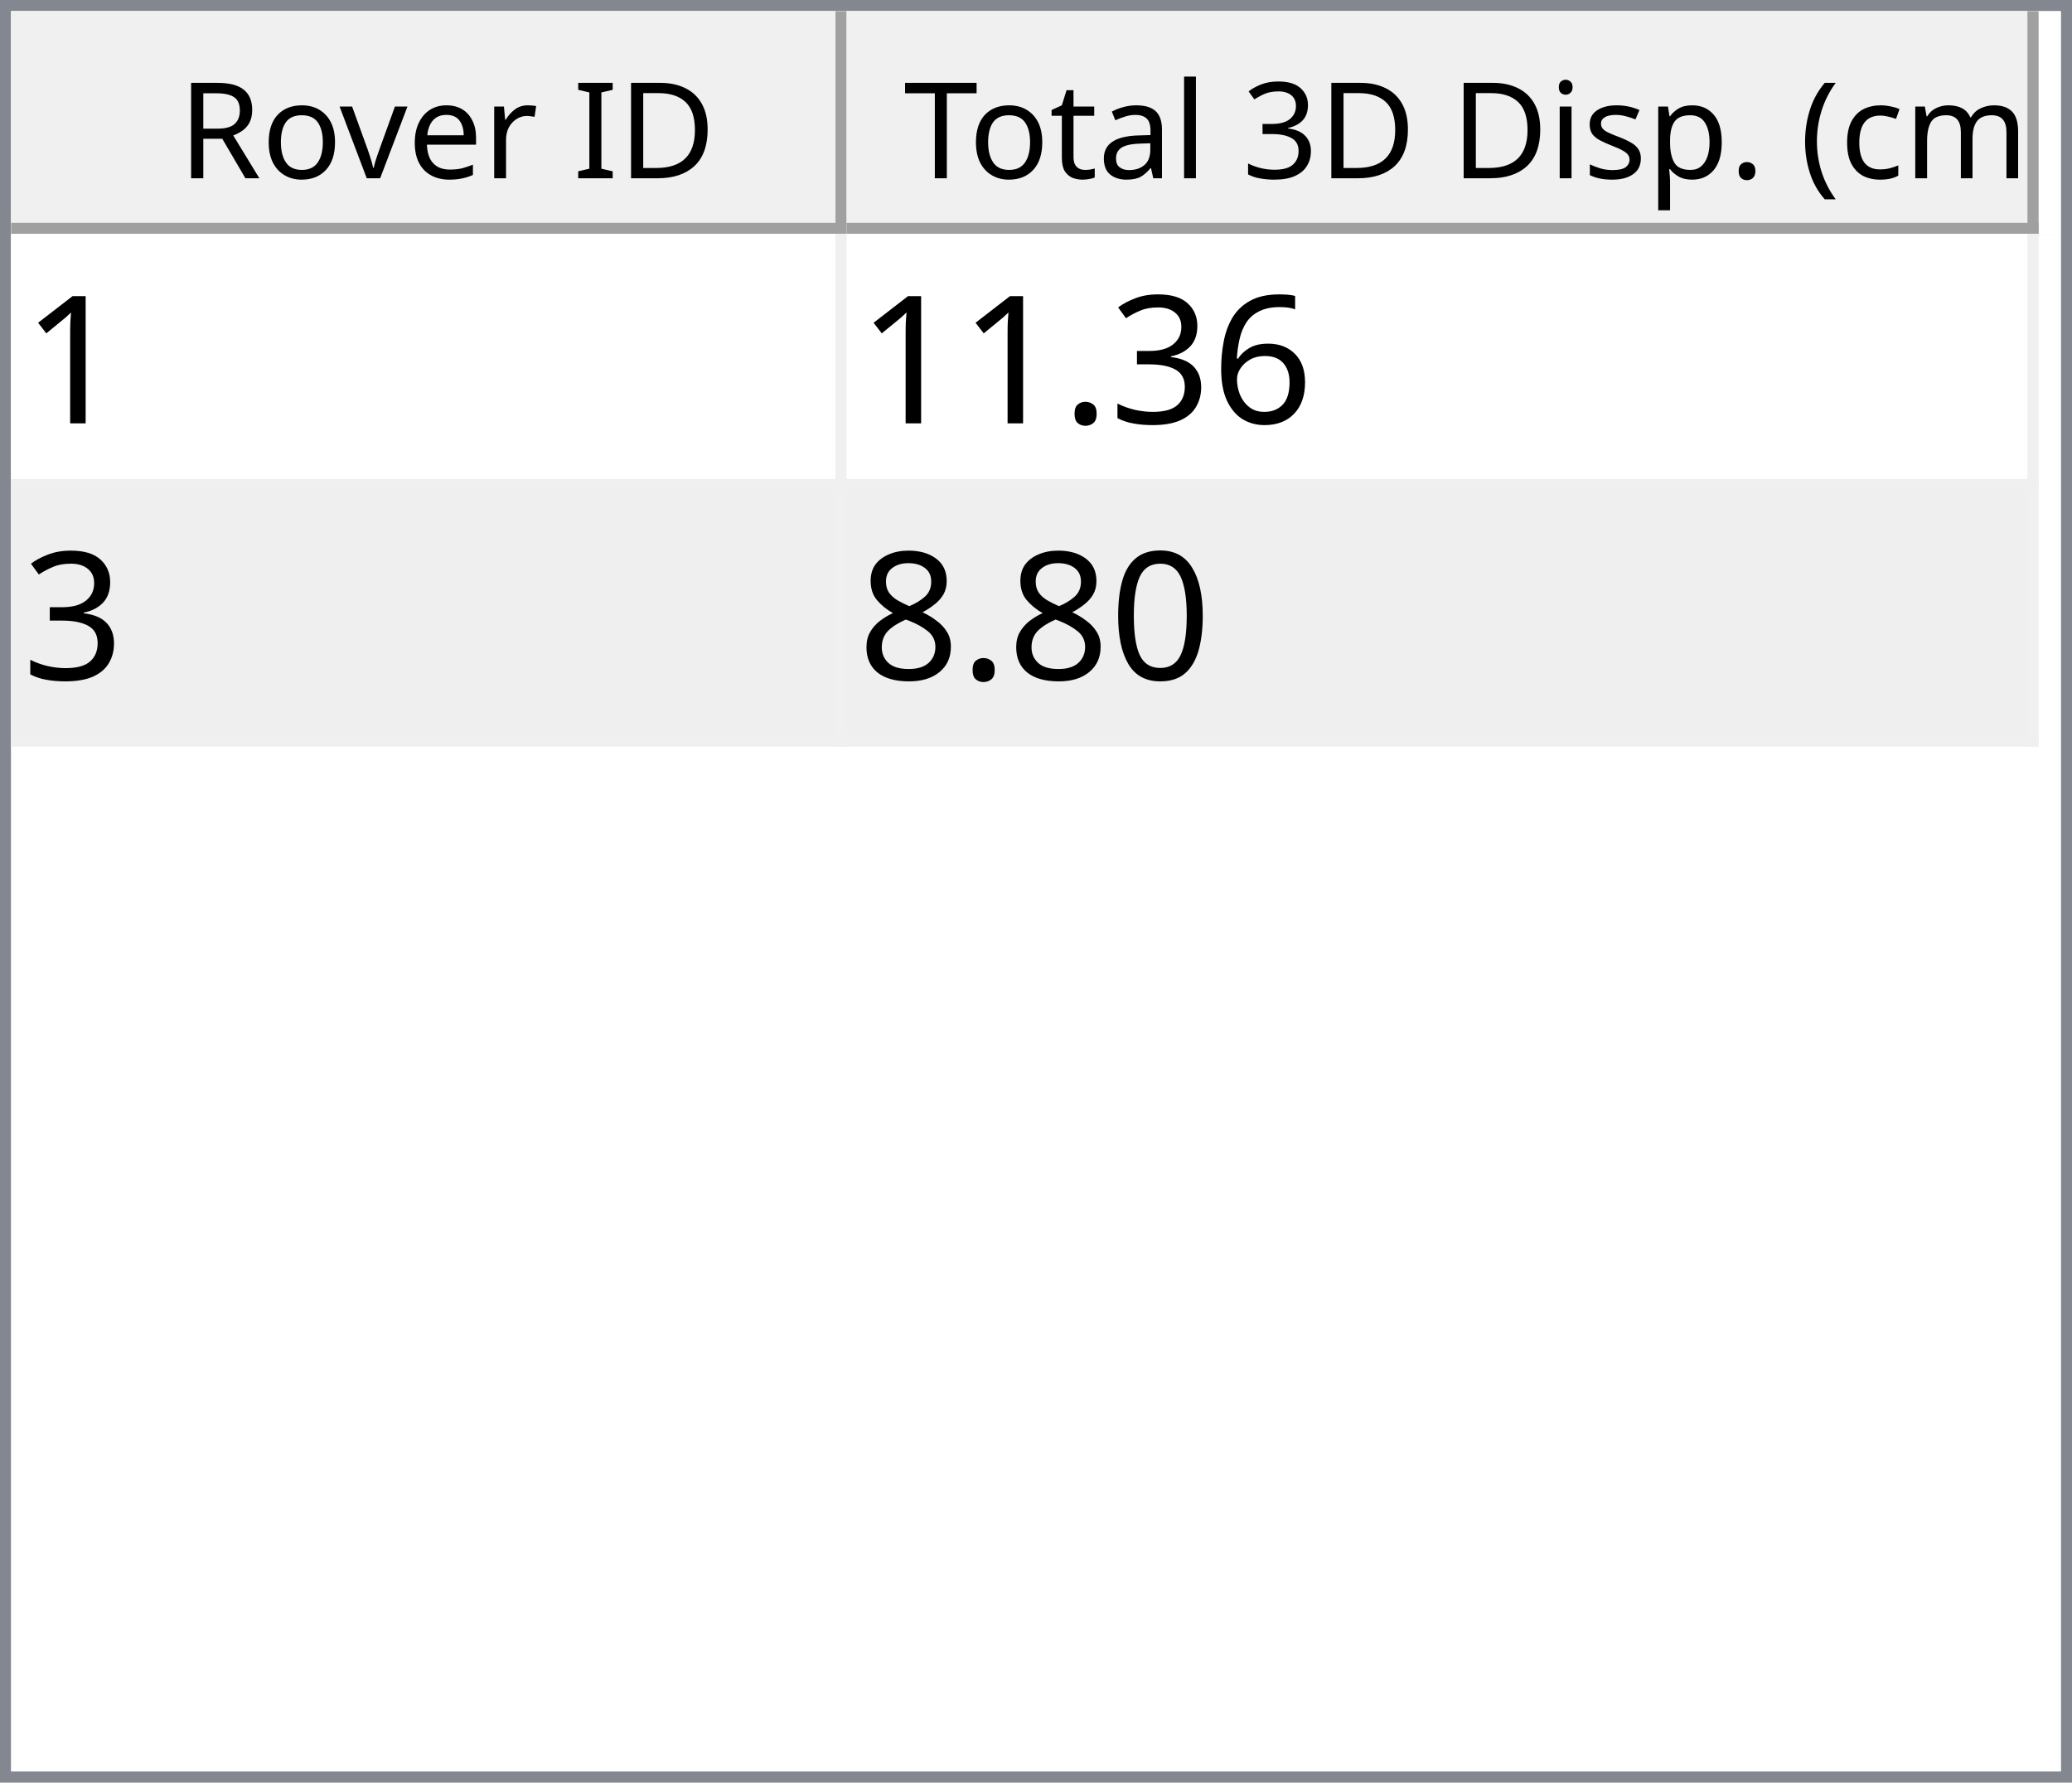
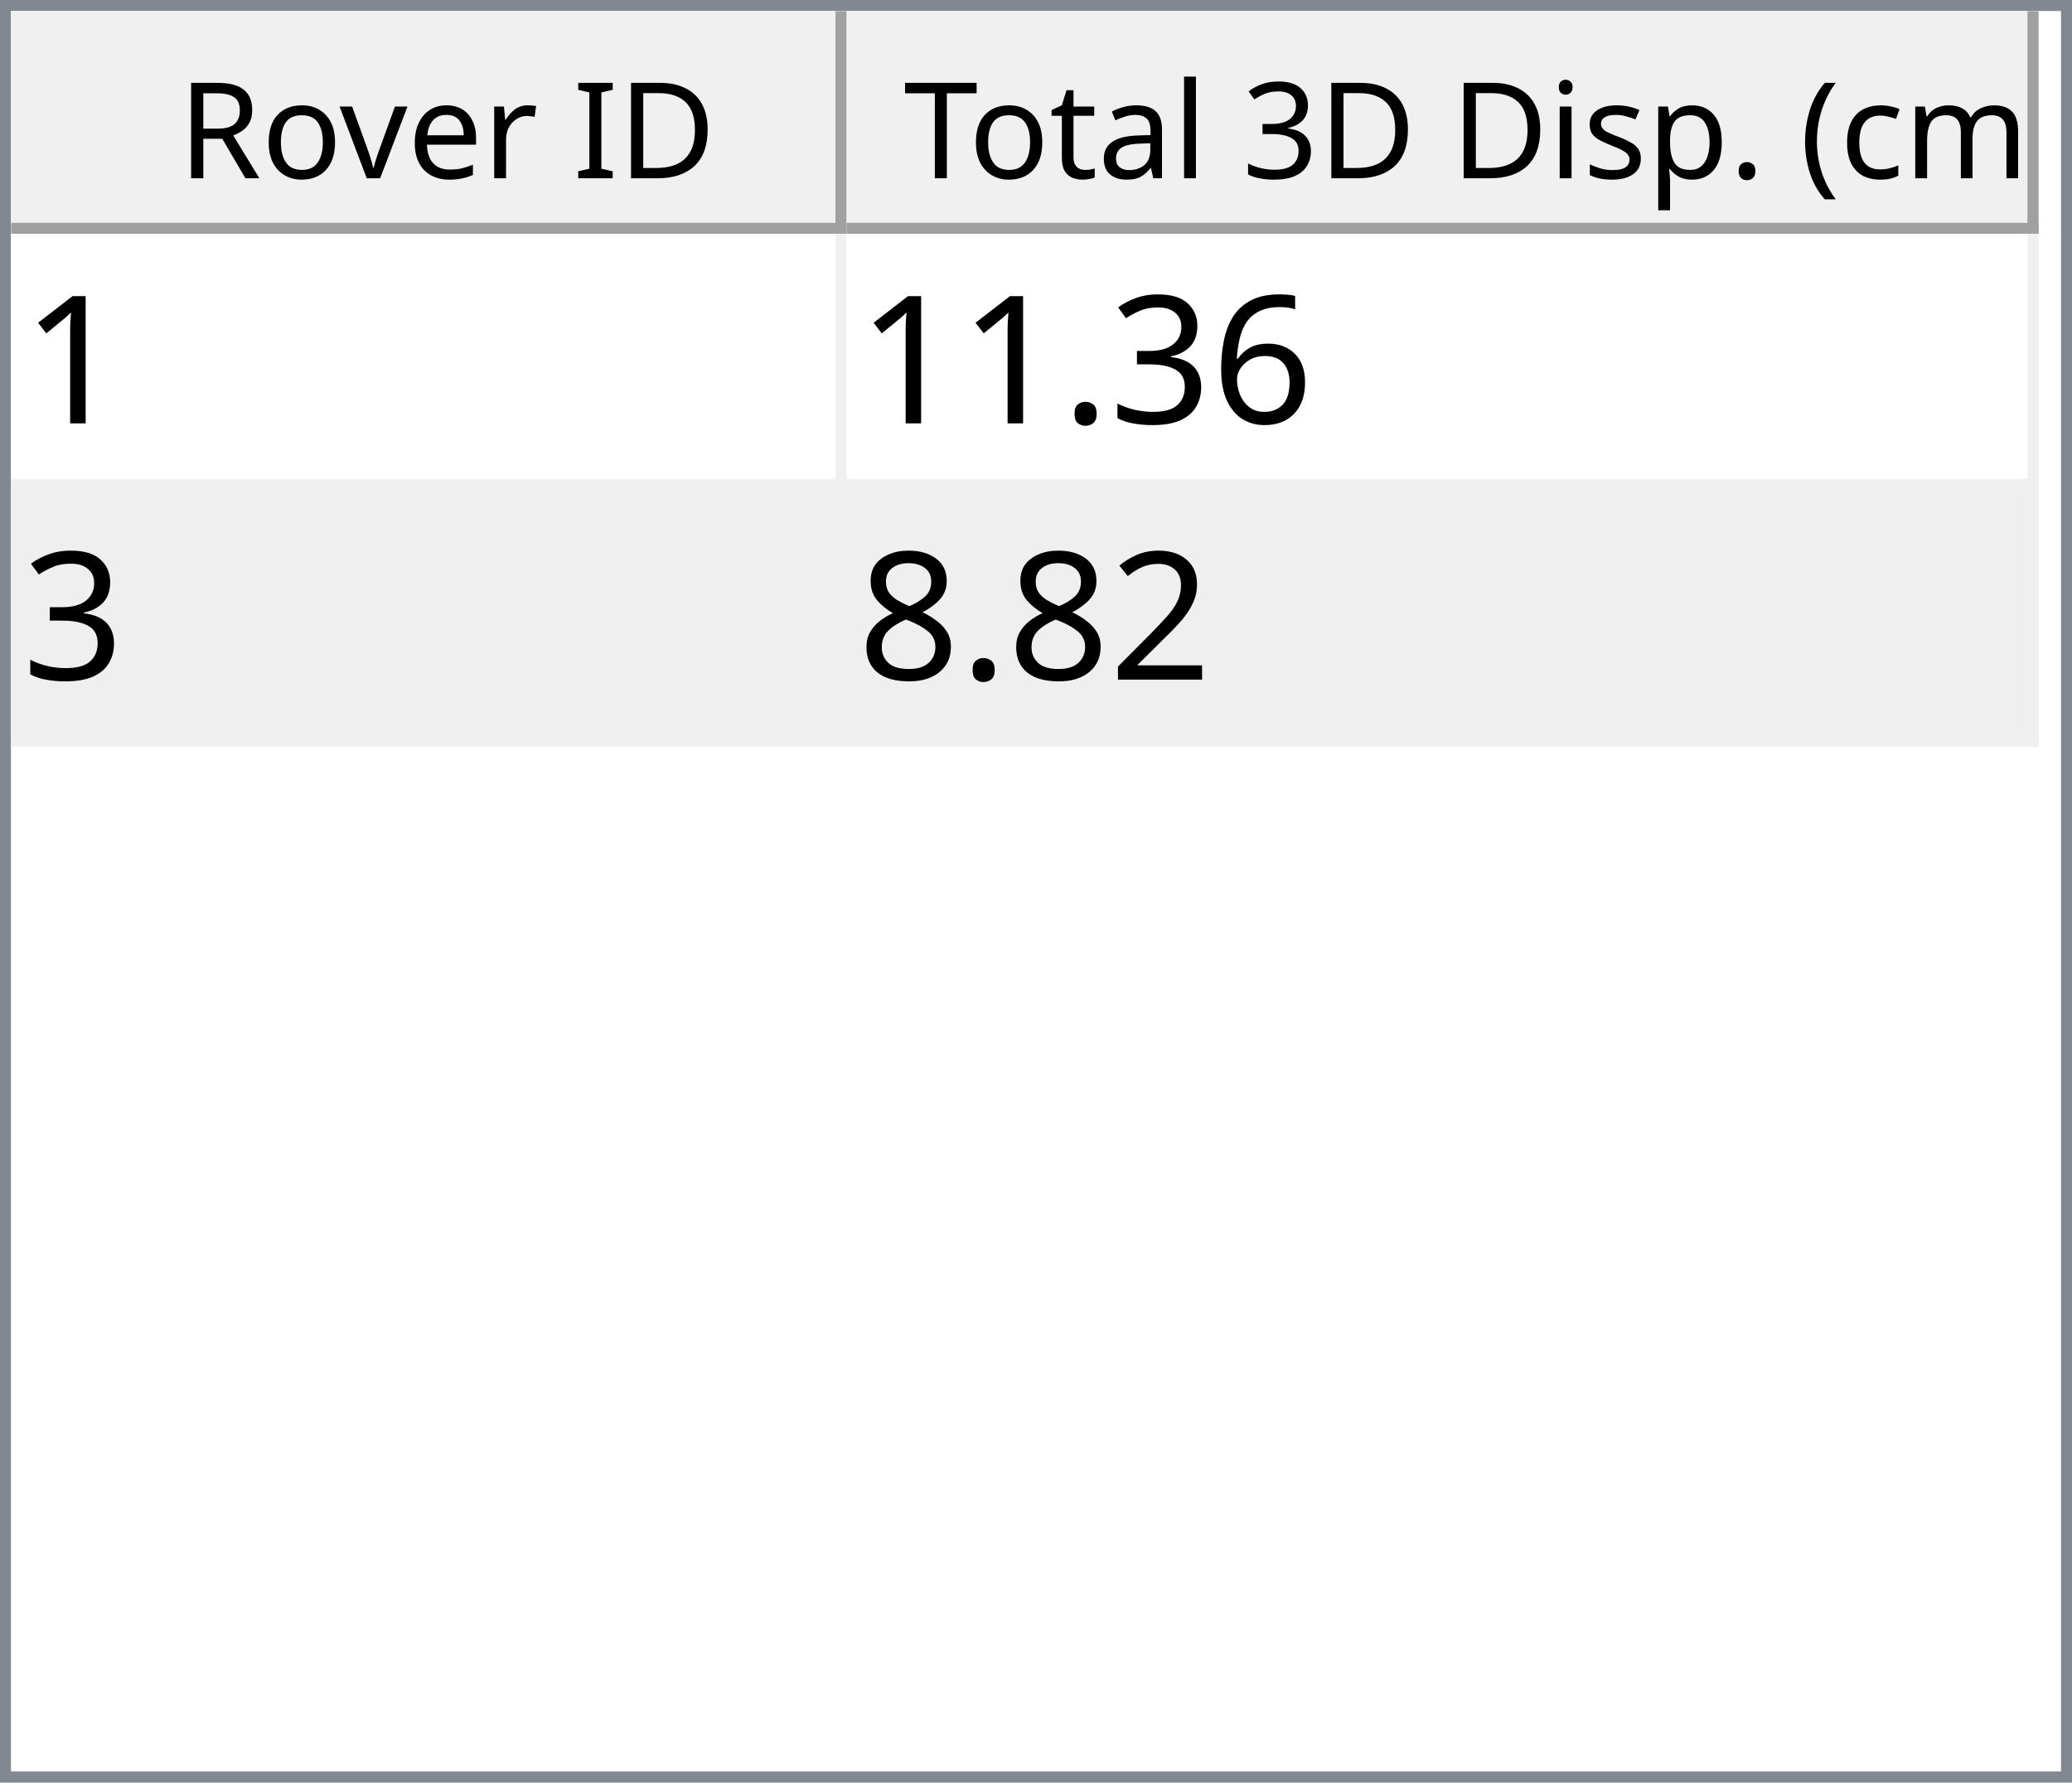
<svg xmlns="http://www.w3.org/2000/svg" style="fill-opacity:1; color-rendering:auto; color-interpolation:auto; text-rendering:auto; stroke:black; stroke-linecap:square; stroke-miterlimit:10; shape-rendering:auto; stroke-opacity:1; fill:black; stroke-dasharray:none; font-weight:normal; stroke-width:1; font-family:'Dialog'; font-style:normal; stroke-linejoin:miter; font-size:12px; stroke-dashoffset:0; image-rendering:auto;" width="186" height="160">
  <defs id="genericDefs" />
  <g>
    <defs id="defs1">
      <clipPath clipPathUnits="userSpaceOnUse" id="clipPath1">
        <path d="M0 0 L186 0 L186 160 L0 160 L0 0 Z" />
      </clipPath>
      <clipPath clipPathUnits="userSpaceOnUse" id="clipPath2">
        <path d="M0 0 L0 160 L186 160 L186 0 Z" />
      </clipPath>
      <clipPath clipPathUnits="userSpaceOnUse" id="clipPath3">
        <path d="M0 0 L0 20 L184 20 L184 0 Z" />
      </clipPath>
      <clipPath clipPathUnits="userSpaceOnUse" id="clipPath4">
        <path d="M0 0 L0 20 L75 20 L75 0 Z" />
      </clipPath>
      <clipPath clipPathUnits="userSpaceOnUse" id="clipPath5">
        <path d="M1 1 L1 19 L74 19 L74 1 Z" />
      </clipPath>
      <clipPath clipPathUnits="userSpaceOnUse" id="clipPath6">
        <path d="M0 0 L0 18 L73 18 L73 0 Z" />
      </clipPath>
      <clipPath clipPathUnits="userSpaceOnUse" id="clipPath7">
        <path d="M-0.5 -0.5 L-0.5 19.5 L74.5 19.5 L74.5 -0.5 Z" />
      </clipPath>
      <clipPath clipPathUnits="userSpaceOnUse" id="clipPath8">
        <path d="M0 0 L0 20 L107 20 L107 0 Z" />
      </clipPath>
      <clipPath clipPathUnits="userSpaceOnUse" id="clipPath9">
        <path d="M1 1 L1 19 L106 19 L106 1 Z" />
      </clipPath>
      <clipPath clipPathUnits="userSpaceOnUse" id="clipPath10">
        <path d="M0 0 L0 18 L105 18 L105 0 Z" />
      </clipPath>
      <clipPath clipPathUnits="userSpaceOnUse" id="clipPath11">
        <path d="M-0.5 -0.5 L-0.5 19.5 L106.5 19.5 L106.5 -0.5 Z" />
      </clipPath>
      <clipPath clipPathUnits="userSpaceOnUse" id="clipPath12">
        <path d="M0 0 L0 138 L184 138 L184 0 Z" />
      </clipPath>
      <clipPath clipPathUnits="userSpaceOnUse" id="clipPath13">
        <path d="M0 0 L0 46 L182 46 L182 0 Z" />
      </clipPath>
      <clipPath clipPathUnits="userSpaceOnUse" id="clipPath14">
        <path d="M-0.5 -0.5 L-0.5 45.5 L181.5 45.5 L181.5 -0.5 Z" />
      </clipPath>
      <clipPath clipPathUnits="userSpaceOnUse" id="clipPath15">
        <path d="M0 0 L0 22 L74 22 L74 0 Z" />
      </clipPath>
      <clipPath clipPathUnits="userSpaceOnUse" id="clipPath16">
        <path d="M0 0 L0 22 L106 22 L106 0 Z" />
      </clipPath>
      <font horiz-adv-x="64.551" id="font1">
        <font-face ascent="107.91" descent="25.098" units-per-em="100" style="font-style:normal; font-family:Segoe UI; font-weight:normal;" />
        <missing-glyph horiz-adv-x="64.551" d="M8.109 0 L8.109 68.266 L56.453 68.266 L56.453 0 L8.109 0 ZM15.328 7.234 L49.219 7.234 L49.219 61.031 L15.328 61.031 L15.328 7.234 Z" />
        <glyph unicode="D" horiz-adv-x="70.117" d="M9.188 0 L9.188 70.016 L28.516 70.016 Q65.531 70.016 65.531 35.891 Q65.531 19.672 55.25 9.836 Q44.969 0 27.734 0 L9.188 0 ZM17.391 62.594 L17.391 7.422 L27.828 7.422 Q41.609 7.422 49.273 14.797 Q56.938 22.172 56.938 35.688 Q56.938 62.594 28.328 62.594 L17.391 62.594 Z" />
        <glyph unicode="I" horiz-adv-x="26.611" d="M17.391 0 L9.188 0 L9.188 70.016 L17.391 70.016 L17.391 0 Z" />
        <glyph unicode=" " horiz-adv-x="27.393" d="" />
        <glyph unicode="r" horiz-adv-x="34.766" d="M34.188 41.891 Q32.078 43.5 28.125 43.5 Q23 43.5 19.555 38.672 Q16.109 33.844 16.109 25.484 L16.109 0 L8.109 0 L8.109 50 L16.109 50 L16.109 39.703 L16.312 39.703 Q18.016 44.969 21.531 47.922 Q25.047 50.875 29.391 50.875 Q32.516 50.875 34.188 50.203 L34.188 41.891 Z" />
        <glyph unicode="e" horiz-adv-x="52.295" d="M48.297 23 L12.984 23 Q13.188 14.656 17.484 10.109 Q21.781 5.562 29.297 5.562 Q37.75 5.562 44.828 11.141 L44.828 3.609 Q38.234 -1.172 27.391 -1.172 Q16.797 -1.172 10.742 5.641 Q4.688 12.453 4.688 24.812 Q4.688 36.469 11.305 43.82 Q17.922 51.172 27.734 51.172 Q37.547 51.172 42.922 44.828 Q48.297 38.484 48.297 27.203 L48.297 23 ZM40.094 29.781 Q40.047 36.719 36.75 40.578 Q33.453 44.438 27.594 44.438 Q21.922 44.438 17.969 40.383 Q14.016 36.328 13.094 29.781 L40.094 29.781 Z" />
        <glyph unicode="v" horiz-adv-x="47.9" d="M47.406 50 L27.484 0 L19.625 0 L0.688 50 L9.469 50 L22.172 13.672 Q23.578 9.672 23.922 6.688 L24.125 6.688 Q24.609 10.453 25.688 13.484 L38.969 50 L47.406 50 Z" />
        <glyph unicode="o" horiz-adv-x="58.594" d="M29 -1.172 Q17.922 -1.172 11.305 5.836 Q4.688 12.844 4.688 24.422 Q4.688 37.016 11.57 44.094 Q18.453 51.172 30.172 51.172 Q41.359 51.172 47.633 44.289 Q53.906 37.406 53.906 25.203 Q53.906 13.234 47.141 6.031 Q40.375 -1.172 29 -1.172 ZM29.594 44.438 Q21.875 44.438 17.383 39.188 Q12.891 33.938 12.891 24.703 Q12.891 15.828 17.43 10.695 Q21.969 5.562 29.594 5.562 Q37.359 5.562 41.531 10.594 Q45.703 15.625 45.703 24.906 Q45.703 34.281 41.531 39.359 Q37.359 44.438 29.594 44.438 Z" />
        <glyph unicode="R" horiz-adv-x="59.814" d="M59.375 0 L49.609 0 L37.891 19.625 Q36.281 22.359 34.766 24.289 Q33.25 26.219 31.664 27.438 Q30.078 28.656 28.25 29.219 Q26.422 29.781 24.125 29.781 L17.391 29.781 L17.391 0 L9.188 0 L9.188 70.016 L30.078 70.016 Q34.672 70.016 38.555 68.867 Q42.438 67.719 45.289 65.375 Q48.141 63.031 49.758 59.547 Q51.375 56.062 51.375 51.375 Q51.375 47.703 50.273 44.656 Q49.172 41.609 47.148 39.211 Q45.125 36.812 42.266 35.133 Q39.406 33.453 35.844 32.516 L35.844 32.328 Q37.594 31.547 38.891 30.547 Q40.188 29.547 41.359 28.18 Q42.531 26.812 43.68 25.078 Q44.828 23.344 46.234 21.047 L59.375 0 ZM17.391 62.594 L17.391 37.203 L28.516 37.203 Q31.594 37.203 34.203 38.133 Q36.812 39.062 38.719 40.797 Q40.625 42.531 41.703 45.047 Q42.781 47.562 42.781 50.688 Q42.781 56.297 39.141 59.445 Q35.5 62.594 28.609 62.594 L17.391 62.594 Z" />
        <glyph unicode=")" horiz-adv-x="30.176" d="M8.297 -15.922 L1.172 -15.922 Q16.406 2.344 16.406 26.812 Q16.406 51.469 1.078 70.016 L8.297 70.016 Q23.531 52.156 23.531 26.703 Q23.531 1.375 8.297 -15.922 Z" />
        <glyph unicode="m" horiz-adv-x="86.133" d="M79.109 0 L71.094 0 L71.094 28.719 Q71.094 37.016 68.531 40.727 Q65.969 44.438 59.906 44.438 Q54.781 44.438 51.195 39.75 Q47.609 35.062 47.609 28.516 L47.609 0 L39.594 0 L39.594 29.688 Q39.594 44.438 28.219 44.438 Q22.953 44.438 19.531 40.016 Q16.109 35.594 16.109 28.516 L16.109 0 L8.109 0 L8.109 50 L16.109 50 L16.109 42.094 L16.312 42.094 Q21.625 51.172 31.844 51.172 Q36.969 51.172 40.773 48.312 Q44.578 45.453 46 40.828 Q51.562 51.172 62.594 51.172 Q79.109 51.172 79.109 30.812 L79.109 0 Z" />
        <glyph unicode="c" horiz-adv-x="46.191" d="M42.188 2.297 Q36.422 -1.172 28.516 -1.172 Q17.828 -1.172 11.258 5.789 Q4.688 12.75 4.688 23.828 Q4.688 36.188 11.766 43.68 Q18.844 51.172 30.672 51.172 Q37.25 51.172 42.281 48.734 L42.281 40.531 Q36.719 44.438 30.375 44.438 Q22.703 44.438 17.797 38.945 Q12.891 33.453 12.891 24.516 Q12.891 15.719 17.508 10.641 Q22.125 5.562 29.891 5.562 Q36.422 5.562 42.188 9.906 L42.188 2.297 Z" />
        <glyph unicode="(" horiz-adv-x="30.176" d="M29.109 -15.922 L21.969 -15.922 Q6.844 1.375 6.844 26.703 Q6.844 52.156 21.969 70.016 L29.203 70.016 Q13.875 51.469 13.875 26.812 Q13.875 2.344 29.109 -15.922 Z" />
        <glyph unicode="." horiz-adv-x="21.68" d="M10.891 -1.078 Q8.641 -1.078 7.055 0.539 Q5.469 2.156 5.469 4.391 Q5.469 6.641 7.055 8.273 Q8.641 9.906 10.891 9.906 Q13.188 9.906 14.797 8.273 Q16.406 6.641 16.406 4.391 Q16.406 2.156 14.797 0.539 Q13.188 -1.078 10.891 -1.078 Z" />
        <glyph unicode="p" horiz-adv-x="58.789" d="M16.312 7.234 L16.109 7.234 L16.109 -23 L8.109 -23 L8.109 50 L16.109 50 L16.109 41.219 L16.312 41.219 Q22.219 51.172 33.594 51.172 Q43.266 51.172 48.688 44.461 Q54.109 37.75 54.109 26.469 Q54.109 13.922 48 6.375 Q41.891 -1.172 31.297 -1.172 Q21.578 -1.172 16.312 7.234 ZM16.109 27.391 L16.109 20.406 Q16.109 14.203 20.141 9.883 Q24.172 5.562 30.375 5.562 Q37.641 5.562 41.773 11.133 Q45.906 16.703 45.906 26.609 Q45.906 34.969 42.047 39.703 Q38.188 44.438 31.594 44.438 Q24.609 44.438 20.359 39.578 Q16.109 34.719 16.109 27.391 Z" />
        <glyph unicode="s" horiz-adv-x="42.432" d="M5.078 1.812 L5.078 10.406 Q11.625 5.562 19.484 5.562 Q30.031 5.562 30.031 12.594 Q30.031 14.594 29.125 15.992 Q28.219 17.391 26.68 18.461 Q25.141 19.531 23.07 20.383 Q21 21.234 18.609 22.172 Q15.281 23.484 12.766 24.828 Q10.25 26.172 8.57 27.859 Q6.891 29.547 6.031 31.695 Q5.172 33.844 5.172 36.719 Q5.172 40.234 6.789 42.945 Q8.406 45.656 11.086 47.484 Q13.766 49.312 17.211 50.242 Q20.656 51.172 24.312 51.172 Q30.812 51.172 35.938 48.922 L35.938 40.828 Q30.422 44.438 23.25 44.438 Q21 44.438 19.195 43.922 Q17.391 43.406 16.094 42.477 Q14.797 41.547 14.086 40.258 Q13.375 38.969 13.375 37.406 Q13.375 35.453 14.086 34.133 Q14.797 32.812 16.164 31.789 Q17.531 30.766 19.484 29.938 Q21.438 29.109 23.922 28.125 Q27.25 26.859 29.883 25.516 Q32.516 24.172 34.375 22.484 Q36.234 20.797 37.234 18.602 Q38.234 16.406 38.234 13.375 Q38.234 9.672 36.602 6.938 Q34.969 4.203 32.234 2.398 Q29.5 0.594 25.93 -0.289 Q22.359 -1.172 18.453 -1.172 Q10.75 -1.172 5.078 1.812 Z" />
        <glyph unicode="i" horiz-adv-x="24.219" d="M12.203 62.703 Q10.062 62.703 8.547 64.164 Q7.031 65.625 7.031 67.875 Q7.031 70.125 8.547 71.609 Q10.062 73.094 12.203 73.094 Q14.406 73.094 15.945 71.609 Q17.484 70.125 17.484 67.875 Q17.484 65.719 15.945 64.211 Q14.406 62.703 12.203 62.703 ZM16.109 0 L8.109 0 L8.109 50 L16.109 50 L16.109 0 Z" />
        <glyph unicode="3" horiz-adv-x="53.906" d="M46.531 19.828 Q46.531 15.094 44.75 11.211 Q42.969 7.328 39.719 4.57 Q36.469 1.812 31.93 0.297 Q27.391 -1.219 21.922 -1.219 Q11.922 -1.219 6 2.594 L6 11.188 Q13.094 5.609 22.219 5.609 Q25.875 5.609 28.828 6.539 Q31.781 7.469 33.906 9.227 Q36.031 10.984 37.18 13.477 Q38.328 15.969 38.328 19.094 Q38.328 32.812 18.797 32.812 L12.984 32.812 L12.984 39.594 L18.5 39.594 Q35.797 39.594 35.797 52.484 Q35.797 64.406 22.609 64.406 Q15.188 64.406 8.688 59.422 L8.688 67.188 Q15.375 71.188 24.609 71.188 Q29 71.188 32.57 69.969 Q36.141 68.75 38.68 66.555 Q41.219 64.359 42.609 61.281 Q44 58.203 44 54.5 Q44 40.672 30.031 36.719 L30.031 36.531 Q33.594 36.141 36.625 34.797 Q39.656 33.453 41.852 31.305 Q44.047 29.156 45.289 26.25 Q46.531 23.344 46.531 19.828 Z" />
        <glyph unicode="l" horiz-adv-x="24.219" d="M16.109 0 L8.109 0 L8.109 74.031 L16.109 74.031 L16.109 0 Z" />
        <glyph unicode="a" horiz-adv-x="50.879" d="M43.891 0 L35.891 0 L35.891 7.812 L35.688 7.812 Q30.469 -1.172 20.312 -1.172 Q12.844 -1.172 8.617 2.781 Q4.391 6.734 4.391 13.281 Q4.391 27.297 20.906 29.594 L35.891 31.688 Q35.891 44.438 25.594 44.438 Q16.547 44.438 9.281 38.281 L9.281 46.484 Q16.656 51.172 26.266 51.172 Q43.891 51.172 43.891 32.516 L43.891 0 ZM35.891 25.297 L23.828 23.641 Q18.266 22.859 15.43 20.875 Q12.594 18.891 12.594 13.875 Q12.594 10.203 15.211 7.883 Q17.828 5.562 22.172 5.562 Q28.125 5.562 32.008 9.742 Q35.891 13.922 35.891 20.312 L35.891 25.297 Z" />
        <glyph unicode="t" horiz-adv-x="33.887" d="M31.297 0.484 Q28.469 -1.078 23.828 -1.078 Q10.688 -1.078 10.688 13.578 L10.688 43.172 L2.094 43.172 L2.094 50 L10.688 50 L10.688 62.203 L18.703 64.797 L18.703 50 L31.297 50 L31.297 43.172 L18.703 43.172 L18.703 14.984 Q18.703 9.969 20.414 7.82 Q22.125 5.672 26.078 5.672 Q29.109 5.672 31.297 7.328 L31.297 0.484 Z" />
        <glyph unicode="T" horiz-adv-x="52.393" d="M50.594 62.594 L30.375 62.594 L30.375 0 L22.172 0 L22.172 62.594 L2 62.594 L2 70.016 L50.594 70.016 L50.594 62.594 Z" />
      </font>
      <font horiz-adv-x="75.0" id="font2">
        <font-face ascent="100.537" descent="21.973" units-per-em="100" style="font-style:normal; font-family:sans-serif; font-weight:normal;" />
        <missing-glyph horiz-adv-x="75.0" d="M12.5 0 L12.5 62.5 L62.5 62.5 L62.5 0 L12.5 0 ZM14.062 1.562 L60.938 1.562 L60.938 60.938 L14.062 60.938 L14.062 1.562 Z" />
        <glyph unicode="1" horiz-adv-x="55.615" d="M37.25 0 L28.469 0 L28.469 56 Q25.297 52.984 20.141 49.953 Q14.984 46.922 10.891 45.406 L10.891 53.906 Q18.266 57.375 23.781 62.305 Q29.297 67.234 31.594 71.875 L37.25 71.875 L37.25 0 Z" />
        <glyph unicode="6" horiz-adv-x="55.615" d="M49.75 54.047 L41.016 53.375 Q39.844 58.547 37.703 60.891 Q34.125 64.656 28.906 64.656 Q24.703 64.656 21.531 62.312 Q17.391 59.281 14.992 53.469 Q12.594 47.656 12.5 36.922 Q15.672 41.75 20.266 44.094 Q24.859 46.438 29.891 46.438 Q38.672 46.438 44.852 39.969 Q51.031 33.5 51.031 23.25 Q51.031 16.5 48.125 10.719 Q45.219 4.938 40.141 1.859 Q35.062 -1.219 28.609 -1.219 Q17.625 -1.219 10.695 6.859 Q3.766 14.938 3.766 33.5 Q3.766 54.25 11.422 63.672 Q18.109 71.875 29.438 71.875 Q37.891 71.875 43.289 67.141 Q48.688 62.406 49.75 54.047 ZM13.875 23.188 Q13.875 18.656 15.797 14.508 Q17.719 10.359 21.188 8.18 Q24.656 6 28.469 6 Q34.031 6 38.039 10.492 Q42.047 14.984 42.047 22.703 Q42.047 30.125 38.086 34.398 Q34.125 38.672 28.125 38.672 Q22.172 38.672 18.023 34.398 Q13.875 30.125 13.875 23.188 Z" />
        <glyph unicode="3" horiz-adv-x="55.615" d="M4.203 18.891 L12.984 20.062 Q14.5 12.594 18.141 9.297 Q21.781 6 27 6 Q33.203 6 37.477 10.297 Q41.75 14.594 41.75 20.953 Q41.75 27 37.797 30.93 Q33.844 34.859 27.734 34.859 Q25.25 34.859 21.531 33.891 L22.516 41.609 Q23.391 41.5 23.922 41.5 Q29.547 41.5 34.039 44.43 Q38.531 47.359 38.531 53.469 Q38.531 58.297 35.258 61.477 Q31.984 64.656 26.812 64.656 Q21.688 64.656 18.266 61.43 Q14.844 58.203 13.875 51.766 L5.078 53.328 Q6.688 62.156 12.398 67.016 Q18.109 71.875 26.609 71.875 Q32.469 71.875 37.398 69.359 Q42.328 66.844 44.945 62.5 Q47.562 58.156 47.562 53.266 Q47.562 48.641 45.07 44.828 Q42.578 41.016 37.703 38.766 Q44.047 37.312 47.562 32.695 Q51.078 28.078 51.078 21.141 Q51.078 11.766 44.242 5.25 Q37.406 -1.266 26.953 -1.266 Q17.531 -1.266 11.305 4.352 Q5.078 9.969 4.203 18.891 Z" />
        <glyph unicode="." horiz-adv-x="27.783" d="M9.078 0 L9.078 10.016 L19.094 10.016 L19.094 0 L9.078 0 Z" />
-         <glyph unicode="0" horiz-adv-x="55.615" d="M4.156 35.297 Q4.156 48 6.766 55.742 Q9.375 63.484 14.523 67.68 Q19.672 71.875 27.484 71.875 Q33.25 71.875 37.594 69.555 Q41.938 67.234 44.773 62.867 Q47.609 58.5 49.219 52.227 Q50.828 45.953 50.828 35.297 Q50.828 22.703 48.242 14.969 Q45.656 7.234 40.508 3.008 Q35.359 -1.219 27.484 -1.219 Q17.141 -1.219 11.234 6.203 Q4.156 15.141 4.156 35.297 ZM13.188 35.297 Q13.188 17.672 17.312 11.836 Q21.438 6 27.484 6 Q33.547 6 37.672 11.859 Q41.797 17.719 41.797 35.297 Q41.797 52.984 37.672 58.789 Q33.547 64.594 27.391 64.594 Q21.344 64.594 17.719 59.469 Q13.188 52.938 13.188 35.297 Z" />
+         <glyph unicode="2" horiz-adv-x="55.615" d="M50.344 8.453 L50.344 0 L3.031 0 Q2.938 3.172 4.047 6.109 Q5.859 10.938 9.836 15.625 Q13.812 20.312 21.344 26.469 Q33.016 36.031 37.117 41.625 Q41.219 47.219 41.219 52.203 Q41.219 57.422 37.477 61.008 Q33.734 64.594 27.734 64.594 Q21.391 64.594 17.578 60.789 Q13.766 56.984 13.719 50.25 L4.688 51.172 Q5.609 61.281 11.664 66.578 Q17.719 71.875 27.938 71.875 Q38.234 71.875 44.242 66.164 Q50.25 60.453 50.25 52 Q50.25 47.703 48.492 43.555 Q46.734 39.406 42.656 34.812 Q38.578 30.219 29.109 22.219 Q21.188 15.578 18.945 13.211 Q16.703 10.844 15.234 8.453 L50.344 8.453 Z" />
        <glyph unicode="8" horiz-adv-x="55.615" d="M17.672 38.812 Q12.203 40.828 9.57 44.539 Q6.938 48.25 6.938 53.422 Q6.938 61.234 12.555 66.555 Q18.172 71.875 27.484 71.875 Q36.859 71.875 42.578 66.43 Q48.297 60.984 48.297 53.172 Q48.297 48.188 45.68 44.508 Q43.062 40.828 37.75 38.812 Q44.344 36.672 47.781 31.883 Q51.219 27.094 51.219 20.453 Q51.219 11.281 44.727 5.031 Q38.234 -1.219 27.641 -1.219 Q17.047 -1.219 10.547 5.055 Q4.047 11.328 4.047 20.703 Q4.047 27.688 7.594 32.398 Q11.141 37.109 17.672 38.812 ZM15.922 53.719 Q15.922 48.641 19.195 45.414 Q22.469 42.188 27.688 42.188 Q32.766 42.188 36.016 45.383 Q39.266 48.578 39.266 53.219 Q39.266 58.062 35.914 61.359 Q32.562 64.656 27.594 64.656 Q22.562 64.656 19.242 61.43 Q15.922 58.203 15.922 53.719 ZM13.094 20.656 Q13.094 16.891 14.875 13.375 Q16.656 9.859 20.172 7.93 Q23.688 6 27.734 6 Q34.031 6 38.133 10.055 Q42.234 14.109 42.234 20.359 Q42.234 26.703 38.016 30.859 Q33.797 35.016 27.438 35.016 Q21.234 35.016 17.164 30.914 Q13.094 26.812 13.094 20.656 Z" />
      </font>
    </defs>
    <g style="fill:white; stroke:white;">
      <rect x="0" y="0" width="186" style="clip-path:url(#clipPath1); stroke:none;" height="160" />
    </g>
    <g style="fill:white; text-rendering:optimizeSpeed; color-rendering:optimizeSpeed; image-rendering:optimizeSpeed; shape-rendering:crispEdges; stroke:white; color-interpolation:sRGB;">
      <rect x="0" width="186" height="160" y="0" style="stroke:none;" />
      <path style="stroke:none;" d="M0 160 L186 160 L186 0 L0 0 Z" />
    </g>
    <g style="fill:rgb(240,240,240); font-family:'Segoe UI'; stroke:rgb(240,240,240);">
      <rect x="0" y="0" width="186" style="clip-path:url(#clipPath2); stroke:none;" height="160" />
    </g>
    <g style="fill:rgb(130,135,144); font-family:'Segoe UI'; stroke:rgb(130,135,144);">
      <path d="M0 0 L186 0 L186 160 L0 160 L0 0 ZM1 1 L185 1 L185 159 L1 159 L1 1 Z" style="fill-rule:evenodd; clip-path:url(#clipPath2); stroke:none;" />
    </g>
    <g style="fill:white; font-family:'Segoe UI'; stroke:white;" transform="translate(1,1)">
      <rect x="0" y="0" width="184" style="clip-path:url(#clipPath3); stroke:none;" height="20" />
    </g>
    <g style="fill:rgb(240,240,240); font-family:'Segoe UI'; stroke:rgb(240,240,240);" transform="translate(1,1)">
      <rect x="0" y="0" width="75" style="clip-path:url(#clipPath4); stroke:none;" height="20" />
    </g>
    <g style="font-family:'Segoe UI';" transform="translate(2,2)">
      <text x="14" xml:space="preserve" y="14" style="clip-path:url(#clipPath6); stroke:none;">Rover ID</text>
    </g>
    <g style="fill:rgb(160,160,160); font-family:'Segoe UI'; stroke:rgb(160,160,160); stroke-linejoin:bevel;" transform="translate(1.5,1.5)">
      <line x1="74" x2="74" y1="0" style="fill:none; clip-path:url(#clipPath7);" y2="19" />
    </g>
    <g style="fill:rgb(160,160,160); font-family:'Segoe UI'; stroke:rgb(160,160,160); stroke-linejoin:bevel;" transform="matrix(1,0,0,1,1,1) translate(0.5,0.5)">
      <line x1="0" x2="74" y1="19" style="fill:none; clip-path:url(#clipPath7);" y2="19" />
    </g>
    <g style="fill:rgb(240,240,240); font-family:'Segoe UI'; stroke:rgb(240,240,240);" transform="translate(76,1)">
      <rect x="0" y="0" width="107" style="clip-path:url(#clipPath8); stroke:none;" height="20" />
    </g>
    <g style="font-family:'Segoe UI';" transform="translate(77,2)">
      <text x="1" xml:space="preserve" y="14" style="clip-path:url(#clipPath10); stroke:none;"> Total 3D Disp. (cm)</text>
    </g>
    <g style="fill:rgb(160,160,160); font-family:'Segoe UI'; stroke:rgb(160,160,160); stroke-linejoin:bevel;" transform="translate(76.5,1.5)">
      <line x1="106" x2="106" y1="0" style="fill:none; clip-path:url(#clipPath11);" y2="19" />
    </g>
    <g style="fill:rgb(160,160,160); font-family:'Segoe UI'; stroke:rgb(160,160,160); stroke-linejoin:bevel;" transform="matrix(1,0,0,1,76,1) translate(0.5,0.5)">
      <line x1="0" x2="106" y1="19" style="fill:none; clip-path:url(#clipPath11);" y2="19" />
    </g>
    <g style="fill:white; font-family:'Segoe UI'; stroke:white;" transform="translate(1,21)">
      <rect x="0" y="0" width="184" style="clip-path:url(#clipPath12); stroke:none;" height="138" />
    </g>
    <g style="fill:rgb(240,240,240); font-size:16px; font-family:sans-serif; stroke:rgb(240,240,240);" transform="translate(1,21)">
      <rect x="0" y="0" width="182" style="clip-path:url(#clipPath13); stroke:none;" height="46" />
      <line transform="translate(0.5,0.5)" x1="0" x2="181" y1="22" style="clip-path:url(#clipPath14); fill:none; stroke-linejoin:bevel;" y2="22" />
    </g>
    <g transform="matrix(1,0,0,1,1,21) translate(0.5,0.5)" style="fill:rgb(240,240,240); font-size:16px; font-family:sans-serif; stroke:rgb(240,240,240); stroke-linejoin:bevel;">
      <line x1="0" x2="181" y1="45" style="fill:none; clip-path:url(#clipPath14);" y2="45" />
    </g>
    <g transform="matrix(1,0,0,1,1,21) translate(0.5,0.5)" style="fill:rgb(240,240,240); font-size:16px; font-family:sans-serif; stroke:rgb(240,240,240); stroke-linejoin:bevel;">
      <line x1="74" x2="74" y1="0" style="fill:none; clip-path:url(#clipPath14);" y2="45" />
    </g>
    <g transform="matrix(1,0,0,1,1,21) translate(0.5,0.5)" style="fill:rgb(240,240,240); font-size:16px; font-family:sans-serif; stroke:rgb(240,240,240); stroke-linejoin:bevel;">
      <line x1="181" x2="181" y1="0" style="fill:none; clip-path:url(#clipPath14);" y2="45" />
    </g>
    <g style="fill:white; font-size:16px; font-family:sans-serif; stroke:white;" transform="matrix(1,0,0,1,1,21)">
      <rect x="0" y="0" width="74" style="clip-path:url(#clipPath15); stroke:none;" height="22" />
      <text x="1" y="17" style="fill:black; clip-path:url(#clipPath15); stroke:none;" xml:space="preserve">1</text>
    </g>
    <g style="fill:white; font-size:16px; font-family:sans-serif; stroke:white;" transform="matrix(1,0,0,1,1,21) translate(75,0)">
      <rect x="0" y="0" width="106" style="clip-path:url(#clipPath16); stroke:none;" height="22" />
      <text x="1" y="17" style="fill:black; clip-path:url(#clipPath16); stroke:none;" xml:space="preserve">11.36</text>
    </g>
    <g style="fill:rgb(239,239,239); font-size:16px; font-family:sans-serif; stroke:rgb(239,239,239);" transform="matrix(1,0,0,1,1,21) translate(0,23)">
      <rect x="0" y="0" width="74" style="clip-path:url(#clipPath15); stroke:none;" height="22" />
      <text x="1" y="17" style="fill:black; clip-path:url(#clipPath15); stroke:none;" xml:space="preserve">3</text>
    </g>
    <g style="fill:rgb(239,239,239); font-size:16px; font-family:sans-serif; stroke:rgb(239,239,239);" transform="matrix(1,0,0,1,1,21) translate(75,23)">
      <rect x="0" y="0" width="106" style="clip-path:url(#clipPath16); stroke:none;" height="22" />
-       <text x="1" y="17" style="fill:black; clip-path:url(#clipPath16); stroke:none;" xml:space="preserve">8.80</text>
+       <text x="1" y="17" style="fill:black; clip-path:url(#clipPath16); stroke:none;" xml:space="preserve">8.82</text>
    </g>
  </g>
</svg>
